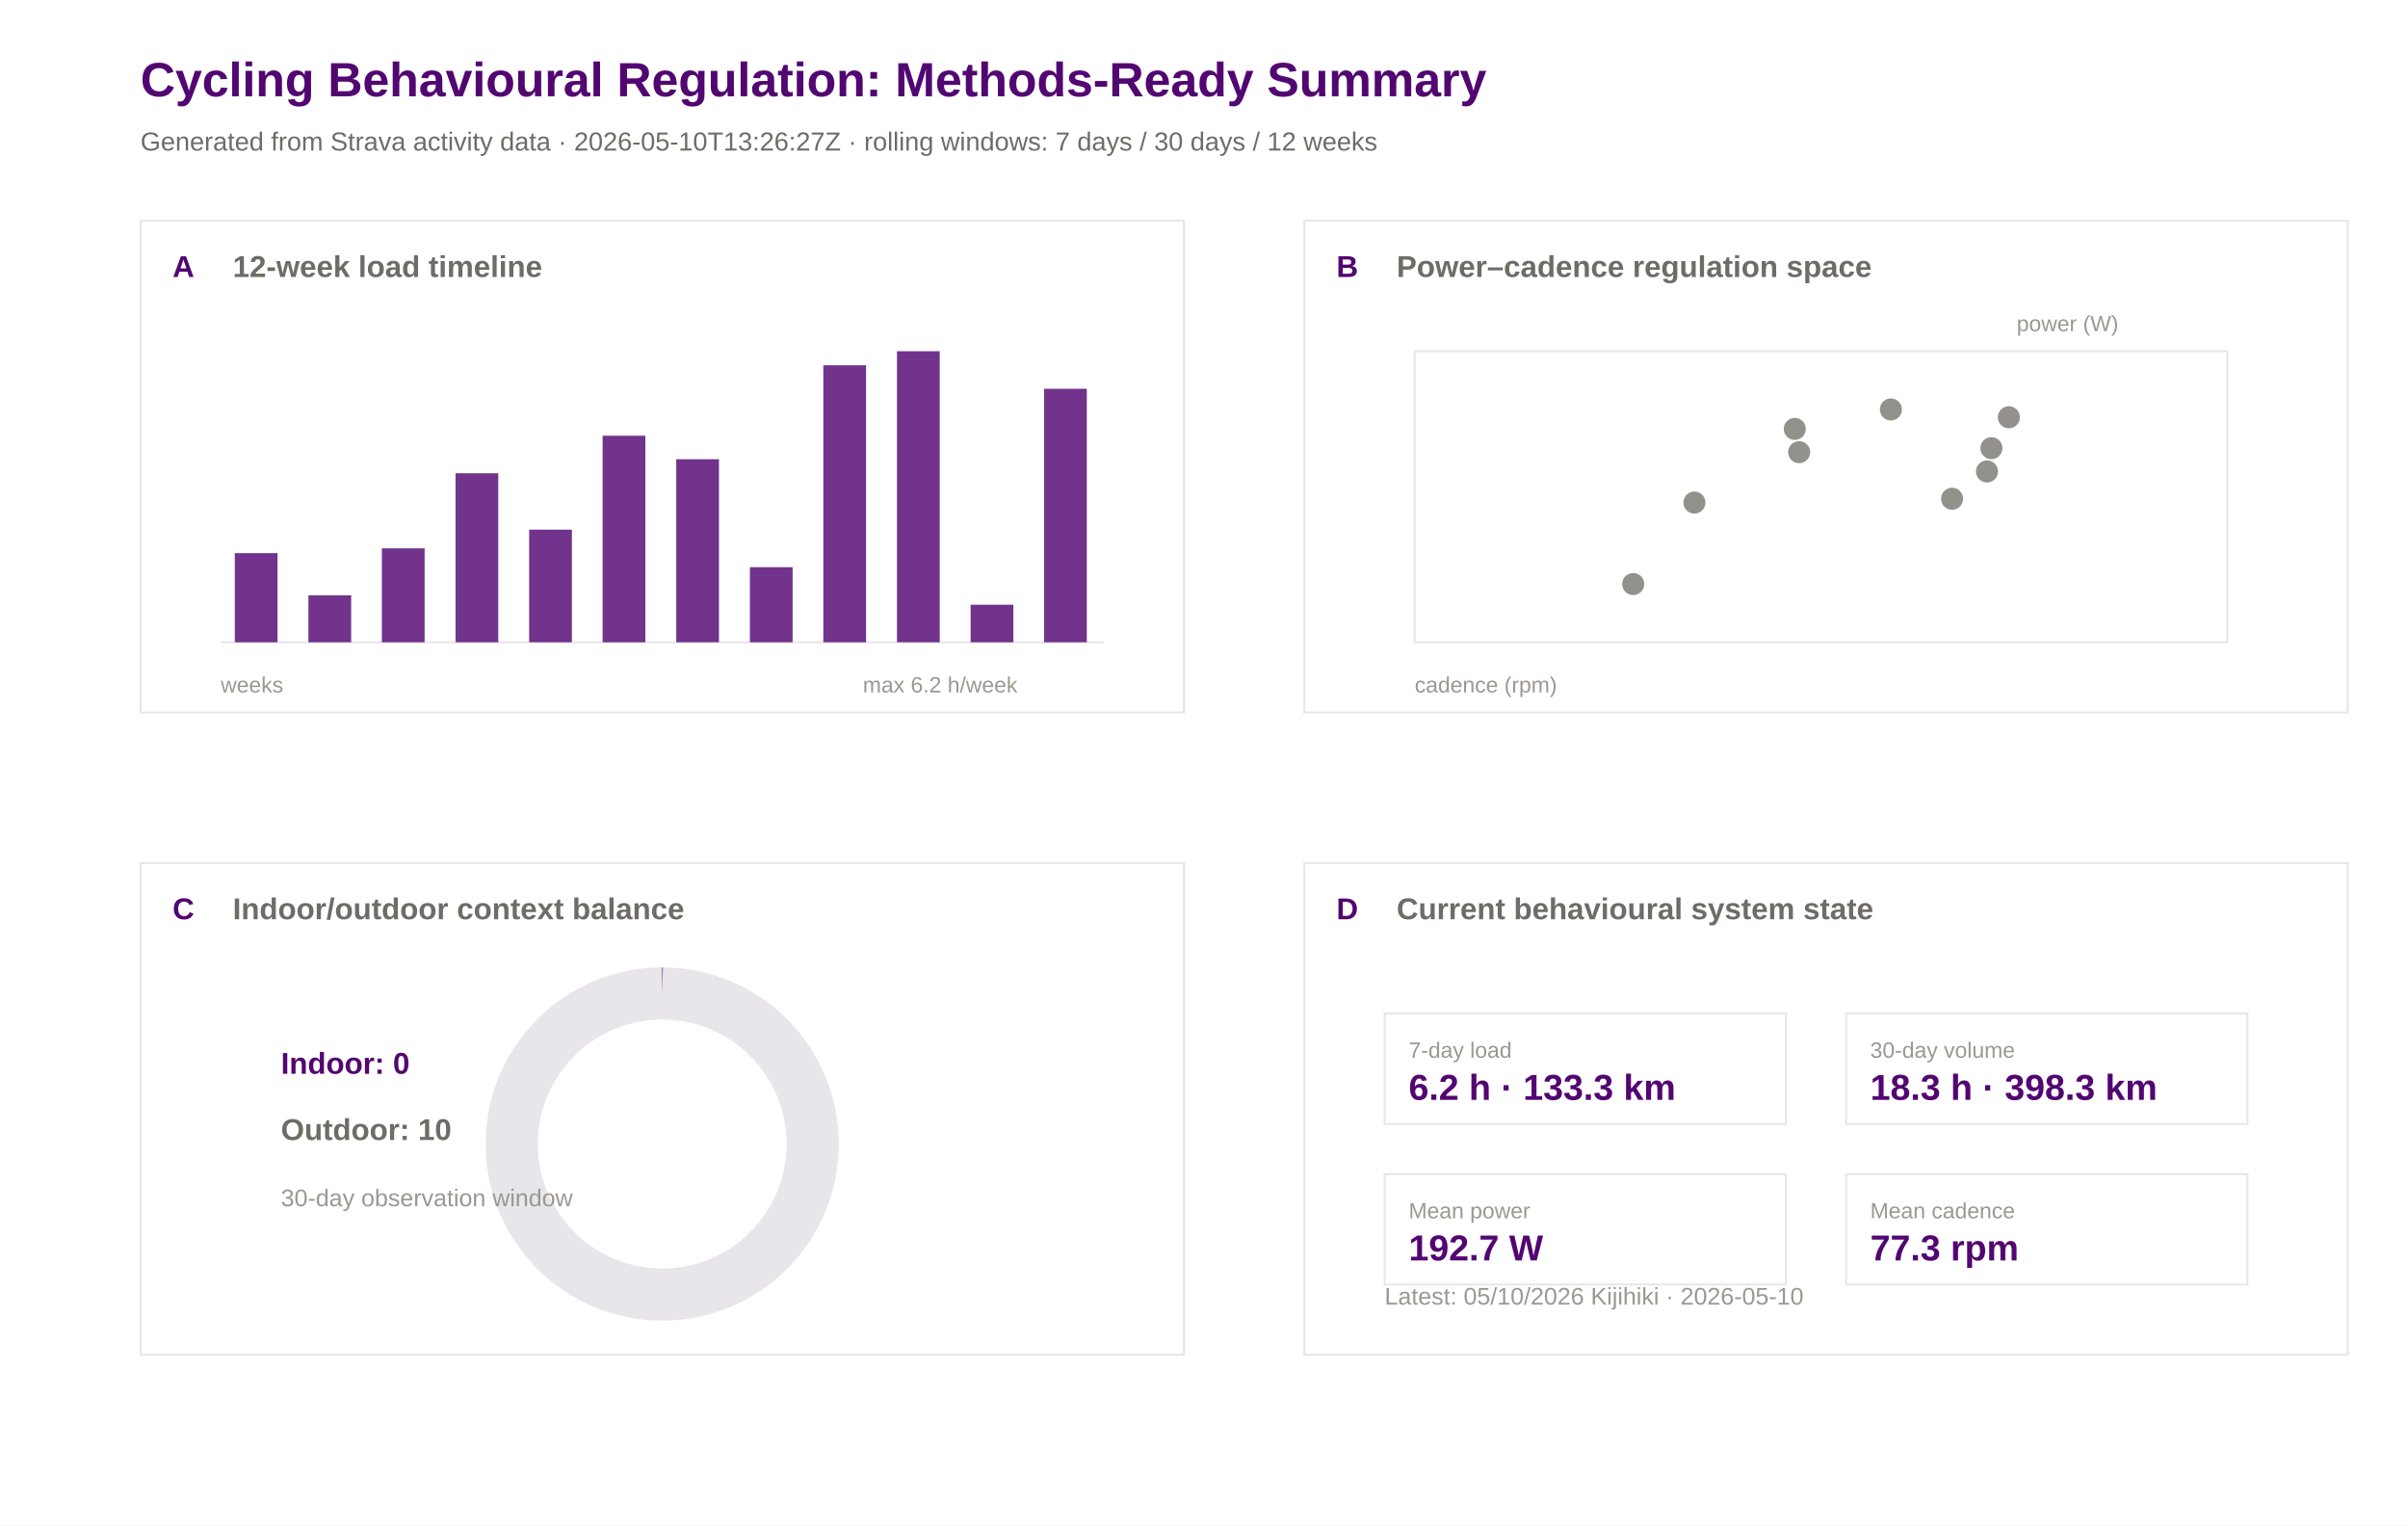
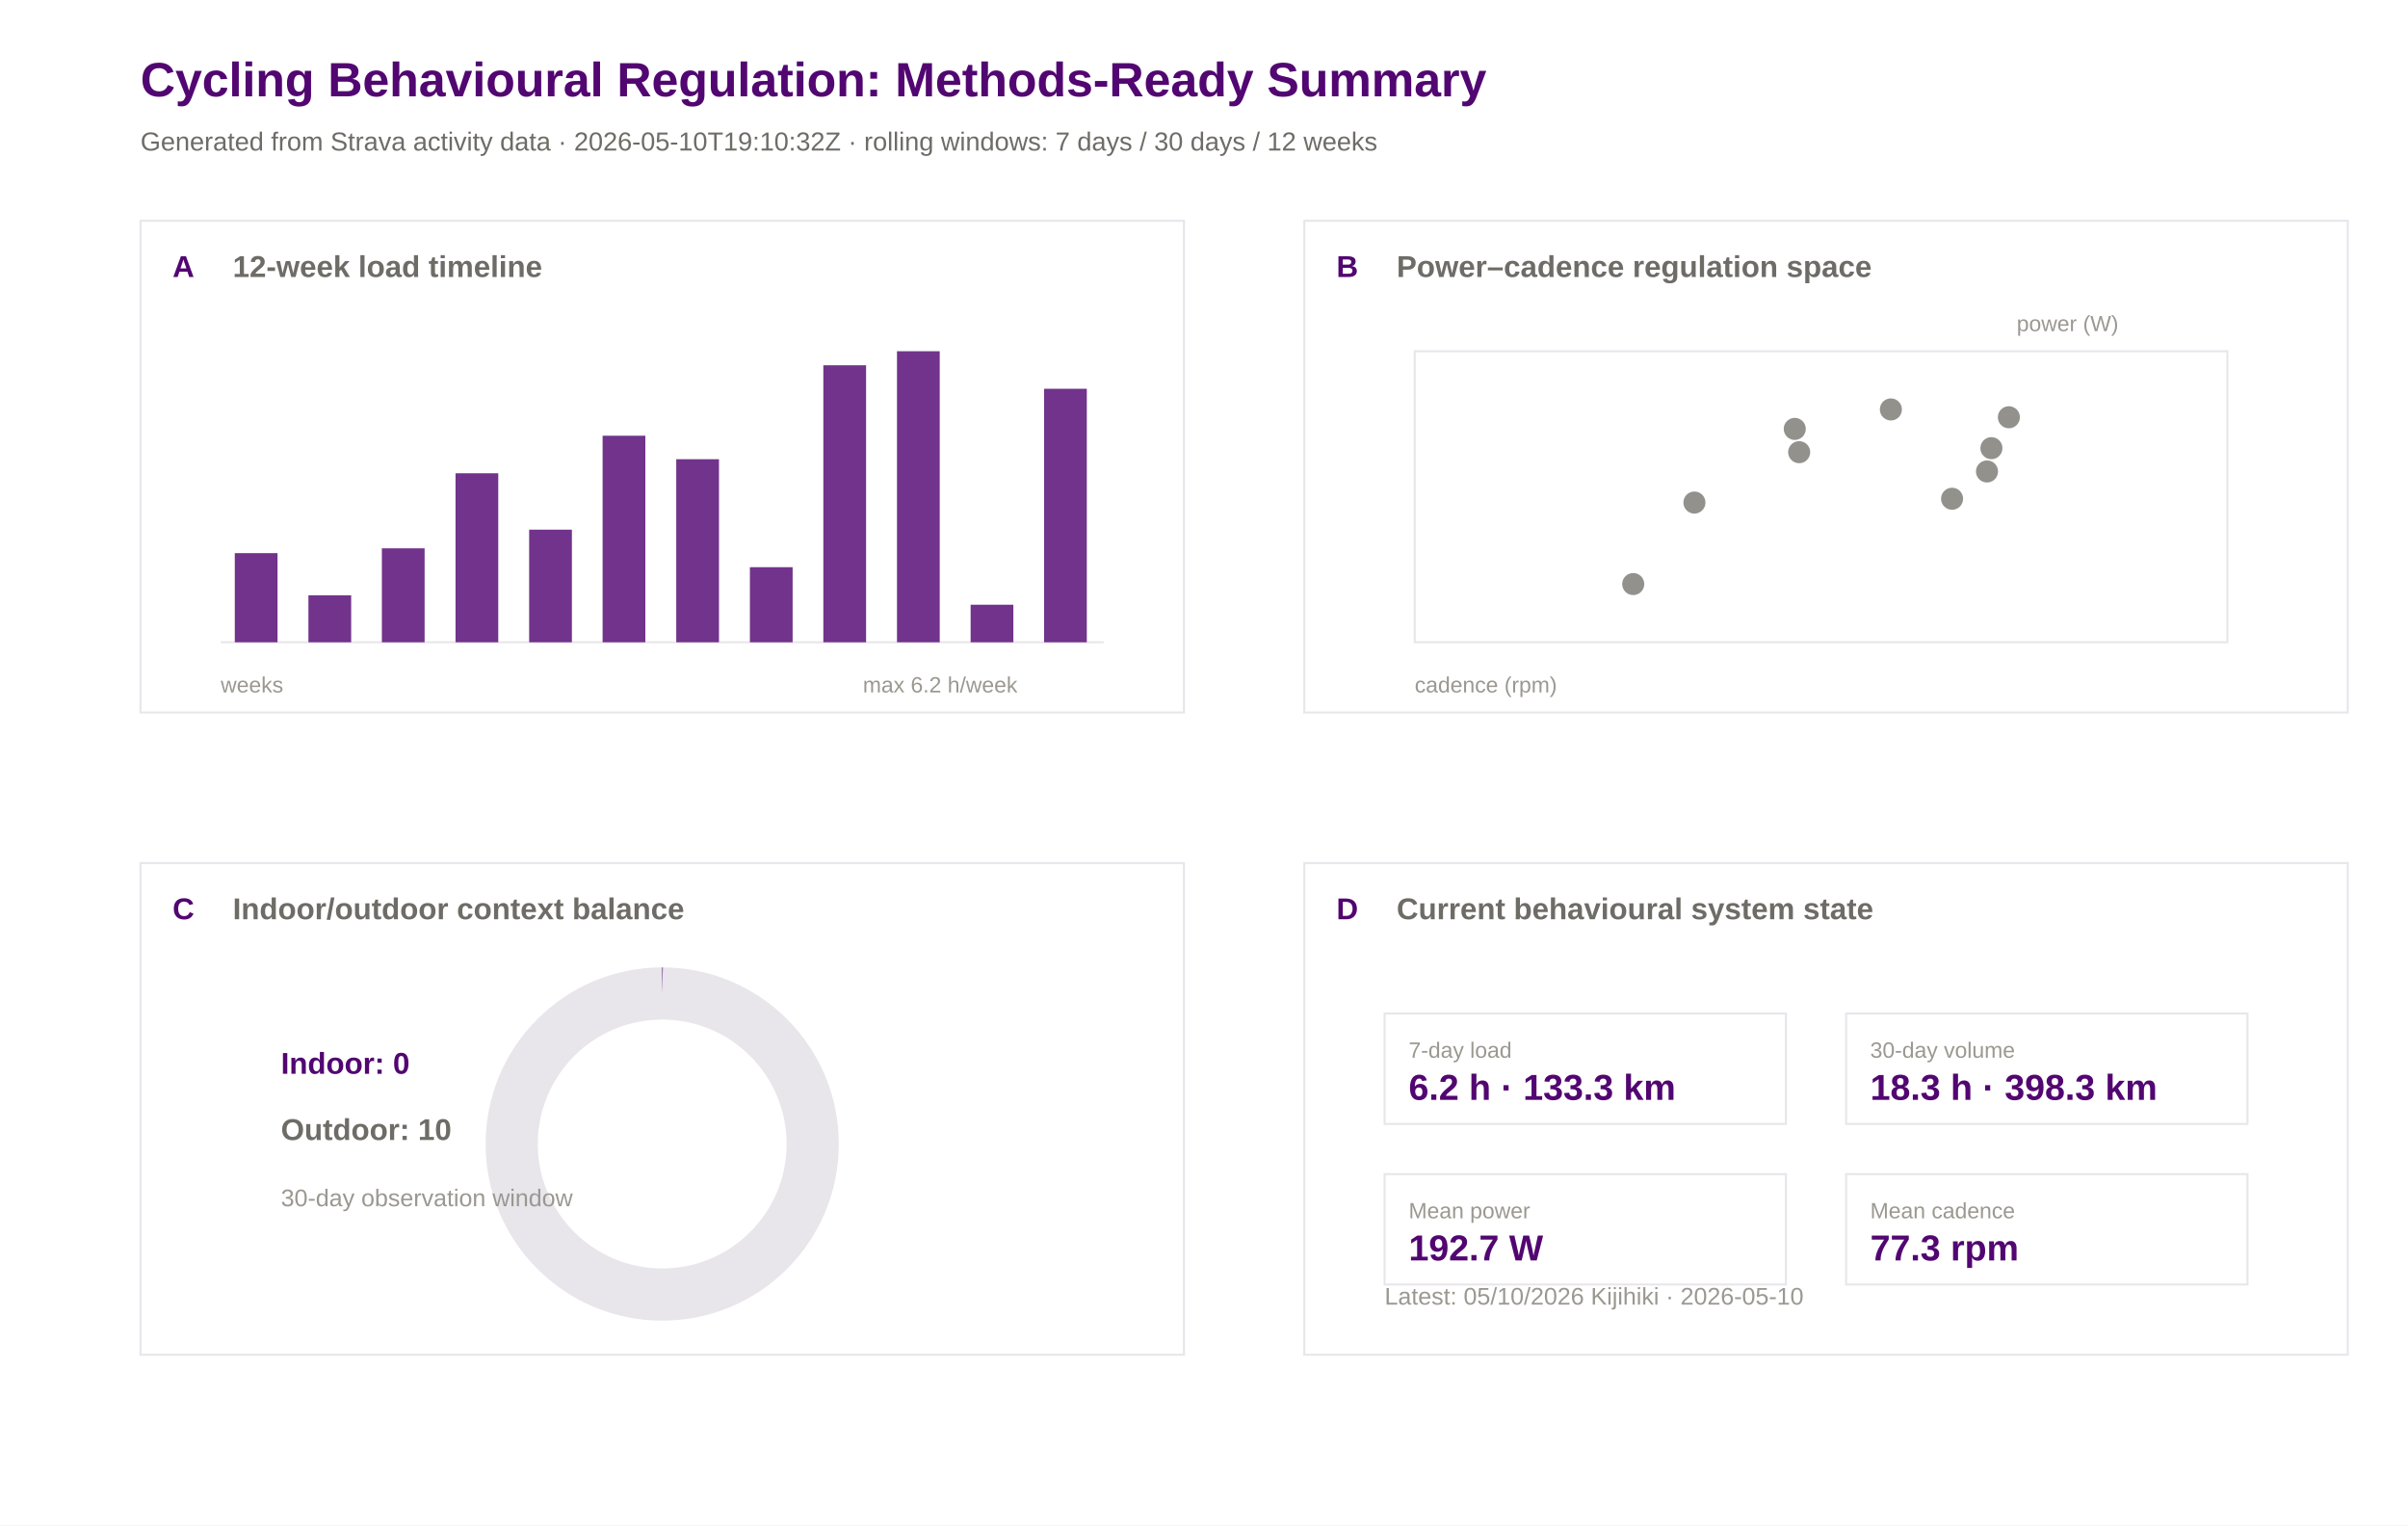
<svg xmlns="http://www.w3.org/2000/svg" width="1200" height="760" viewBox="0 0 1200 760">
  <rect width="100%" height="100%" fill="#ffffff" />
  <text x="70.0" y="48.0" font-family="Arial" font-size="24" font-weight="600" fill="#520671">Cycling Behavioural Regulation: Methods-Ready Summary</text>
-   <text x="70.0" y="75.0" font-family="Arial" font-size="13" font-weight="400" fill="#6e6c66">Generated from Strava activity data · 2026-05-10T13:26:27Z · rolling windows: 7 days / 30 days / 12 weeks</text>
+   <text x="70.0" y="75.0" font-family="Arial" font-size="13" font-weight="400" fill="#6e6c66">Generated from Strava activity data · 2026-05-10T19:10:32Z · rolling windows: 7 days / 30 days / 12 weeks</text>
  <rect x="70" y="110" width="520" height="245" fill="#ffffff" stroke="#e8e5eb" stroke-width="1" />
  <text x="86.0" y="138.0" font-family="Arial" font-size="15" font-weight="600" fill="#520671">A</text>
  <text x="116.0" y="138.0" font-family="Arial" font-size="15" font-weight="600" fill="#6e6c66">12-week load timeline</text>
  <rect x="650" y="110" width="520" height="245" fill="#ffffff" stroke="#e8e5eb" stroke-width="1" />
  <text x="666.0" y="138.0" font-family="Arial" font-size="15" font-weight="600" fill="#520671">B</text>
  <text x="696.0" y="138.0" font-family="Arial" font-size="15" font-weight="600" fill="#6e6c66">Power–cadence regulation space</text>
  <rect x="70" y="430" width="520" height="245" fill="#ffffff" stroke="#e8e5eb" stroke-width="1" />
  <text x="86.0" y="458.0" font-family="Arial" font-size="15" font-weight="600" fill="#520671">C</text>
  <text x="116.0" y="458.0" font-family="Arial" font-size="15" font-weight="600" fill="#6e6c66">Indoor/outdoor context balance</text>
  <rect x="650" y="430" width="520" height="245" fill="#ffffff" stroke="#e8e5eb" stroke-width="1" />
  <text x="666.0" y="458.0" font-family="Arial" font-size="15" font-weight="600" fill="#520671">D</text>
  <text x="696.0" y="458.0" font-family="Arial" font-size="15" font-weight="600" fill="#6e6c66">Current behavioural system state</text>
  <line x1="110" y1="320" x2="550" y2="320" stroke="#e8e5eb" />
  <rect x="117.0" y="275.6" width="21.3" height="44.4" fill="#520671" opacity="0.82" />
  <rect x="153.7" y="296.6" width="21.3" height="23.4" fill="#520671" opacity="0.82" />
  <rect x="190.3" y="273.2" width="21.3" height="46.8" fill="#520671" opacity="0.82" />
  <rect x="227.0" y="235.8" width="21.3" height="84.2" fill="#520671" opacity="0.82" />
  <rect x="263.7" y="263.9" width="21.3" height="56.1" fill="#520671" opacity="0.82" />
  <rect x="300.3" y="217.1" width="21.3" height="102.9" fill="#520671" opacity="0.82" />
  <rect x="337.0" y="228.8" width="21.3" height="91.2" fill="#520671" opacity="0.82" />
  <rect x="373.7" y="282.6" width="21.3" height="37.4" fill="#520671" opacity="0.82" />
  <rect x="410.3" y="182.0" width="21.3" height="138.0" fill="#520671" opacity="0.82" />
  <rect x="447.0" y="175.0" width="21.3" height="145.0" fill="#520671" opacity="0.82" />
  <rect x="483.7" y="301.3" width="21.3" height="18.7" fill="#520671" opacity="0.82" />
  <rect x="520.3" y="193.7" width="21.3" height="126.3" fill="#520671" opacity="0.82" />
  <text x="110.0" y="345.0" font-family="Arial" font-size="11" font-weight="400" fill="#9a9890">weeks</text>
  <text x="430.0" y="345.0" font-family="Arial" font-size="11" font-weight="400" fill="#9a9890">max 6.2 h/week</text>
  <rect x="705" y="175" width="405" height="145" fill="#ffffff" stroke="#e8e5eb" />
  <circle cx="992.4" cy="223.3" r="5.5" fill="#6e6c66" opacity="0.75" />
  <circle cx="1001.1" cy="207.9" r="5.5" fill="#6e6c66" opacity="0.75" />
  <circle cx="813.9" cy="291.0" r="5.5" fill="#6e6c66" opacity="0.75" />
  <circle cx="990.2" cy="234.9" r="5.5" fill="#6e6c66" opacity="0.75" />
  <circle cx="896.6" cy="225.3" r="5.5" fill="#6e6c66" opacity="0.75" />
  <circle cx="942.3" cy="204.0" r="5.5" fill="#6e6c66" opacity="0.75" />
  <circle cx="894.4" cy="213.7" r="5.5" fill="#6e6c66" opacity="0.75" />
  <circle cx="972.8" cy="248.5" r="5.5" fill="#6e6c66" opacity="0.75" />
  <circle cx="844.4" cy="250.4" r="5.5" fill="#6e6c66" opacity="0.75" />
  <text x="705.0" y="345.0" font-family="Arial" font-size="11" font-weight="400" fill="#9a9890">cadence (rpm)</text>
  <text x="1005.0" y="165.0" font-family="Arial" font-size="11" font-weight="400" fill="#9a9890">power (W)</text>
  <circle cx="330" cy="570" r="75" fill="none" stroke="#e8e5eb" stroke-width="26" />
  <circle cx="330" cy="570" r="75" fill="none" stroke="#520671" stroke-width="26" stroke-dasharray="0.0 471.2" transform="rotate(-90 330 570)" />
  <text x="140.0" y="535.0" font-family="Arial" font-size="15" font-weight="600" fill="#520671">Indoor: 0</text>
  <text x="140.0" y="568.0" font-family="Arial" font-size="15" font-weight="600" fill="#6e6c66">Outdoor: 10</text>
  <text x="140.0" y="601.0" font-family="Arial" font-size="12" font-weight="400" fill="#9a9890">30-day observation window</text>
  <rect x="690" y="505" width="200" height="55" fill="#ffffff" stroke="#e8e5eb" />
  <text x="702.0" y="527.0" font-family="Arial" font-size="11" font-weight="500" fill="#9a9890">7-day load</text>
  <text x="702.0" y="548.0" font-family="Arial" font-size="18" font-weight="600" fill="#520671">6.2 h · 133.3 km</text>
  <rect x="920" y="505" width="200" height="55" fill="#ffffff" stroke="#e8e5eb" />
  <text x="932.0" y="527.0" font-family="Arial" font-size="11" font-weight="500" fill="#9a9890">30-day volume</text>
  <text x="932.0" y="548.0" font-family="Arial" font-size="18" font-weight="600" fill="#520671">18.3 h · 398.3 km</text>
  <rect x="690" y="585" width="200" height="55" fill="#ffffff" stroke="#e8e5eb" />
  <text x="702.0" y="607.0" font-family="Arial" font-size="11" font-weight="500" fill="#9a9890">Mean power</text>
  <text x="702.0" y="628.0" font-family="Arial" font-size="18" font-weight="600" fill="#520671">192.7 W</text>
  <rect x="920" y="585" width="200" height="55" fill="#ffffff" stroke="#e8e5eb" />
  <text x="932.0" y="607.0" font-family="Arial" font-size="11" font-weight="500" fill="#9a9890">Mean cadence</text>
  <text x="932.0" y="628.0" font-family="Arial" font-size="18" font-weight="600" fill="#520671">77.3 rpm</text>
  <text x="690.0" y="650.0" font-family="Arial" font-size="12" font-weight="400" fill="#9a9890">Latest: 05/10/2026 Kijihiki · 2026-05-10</text>
</svg>
